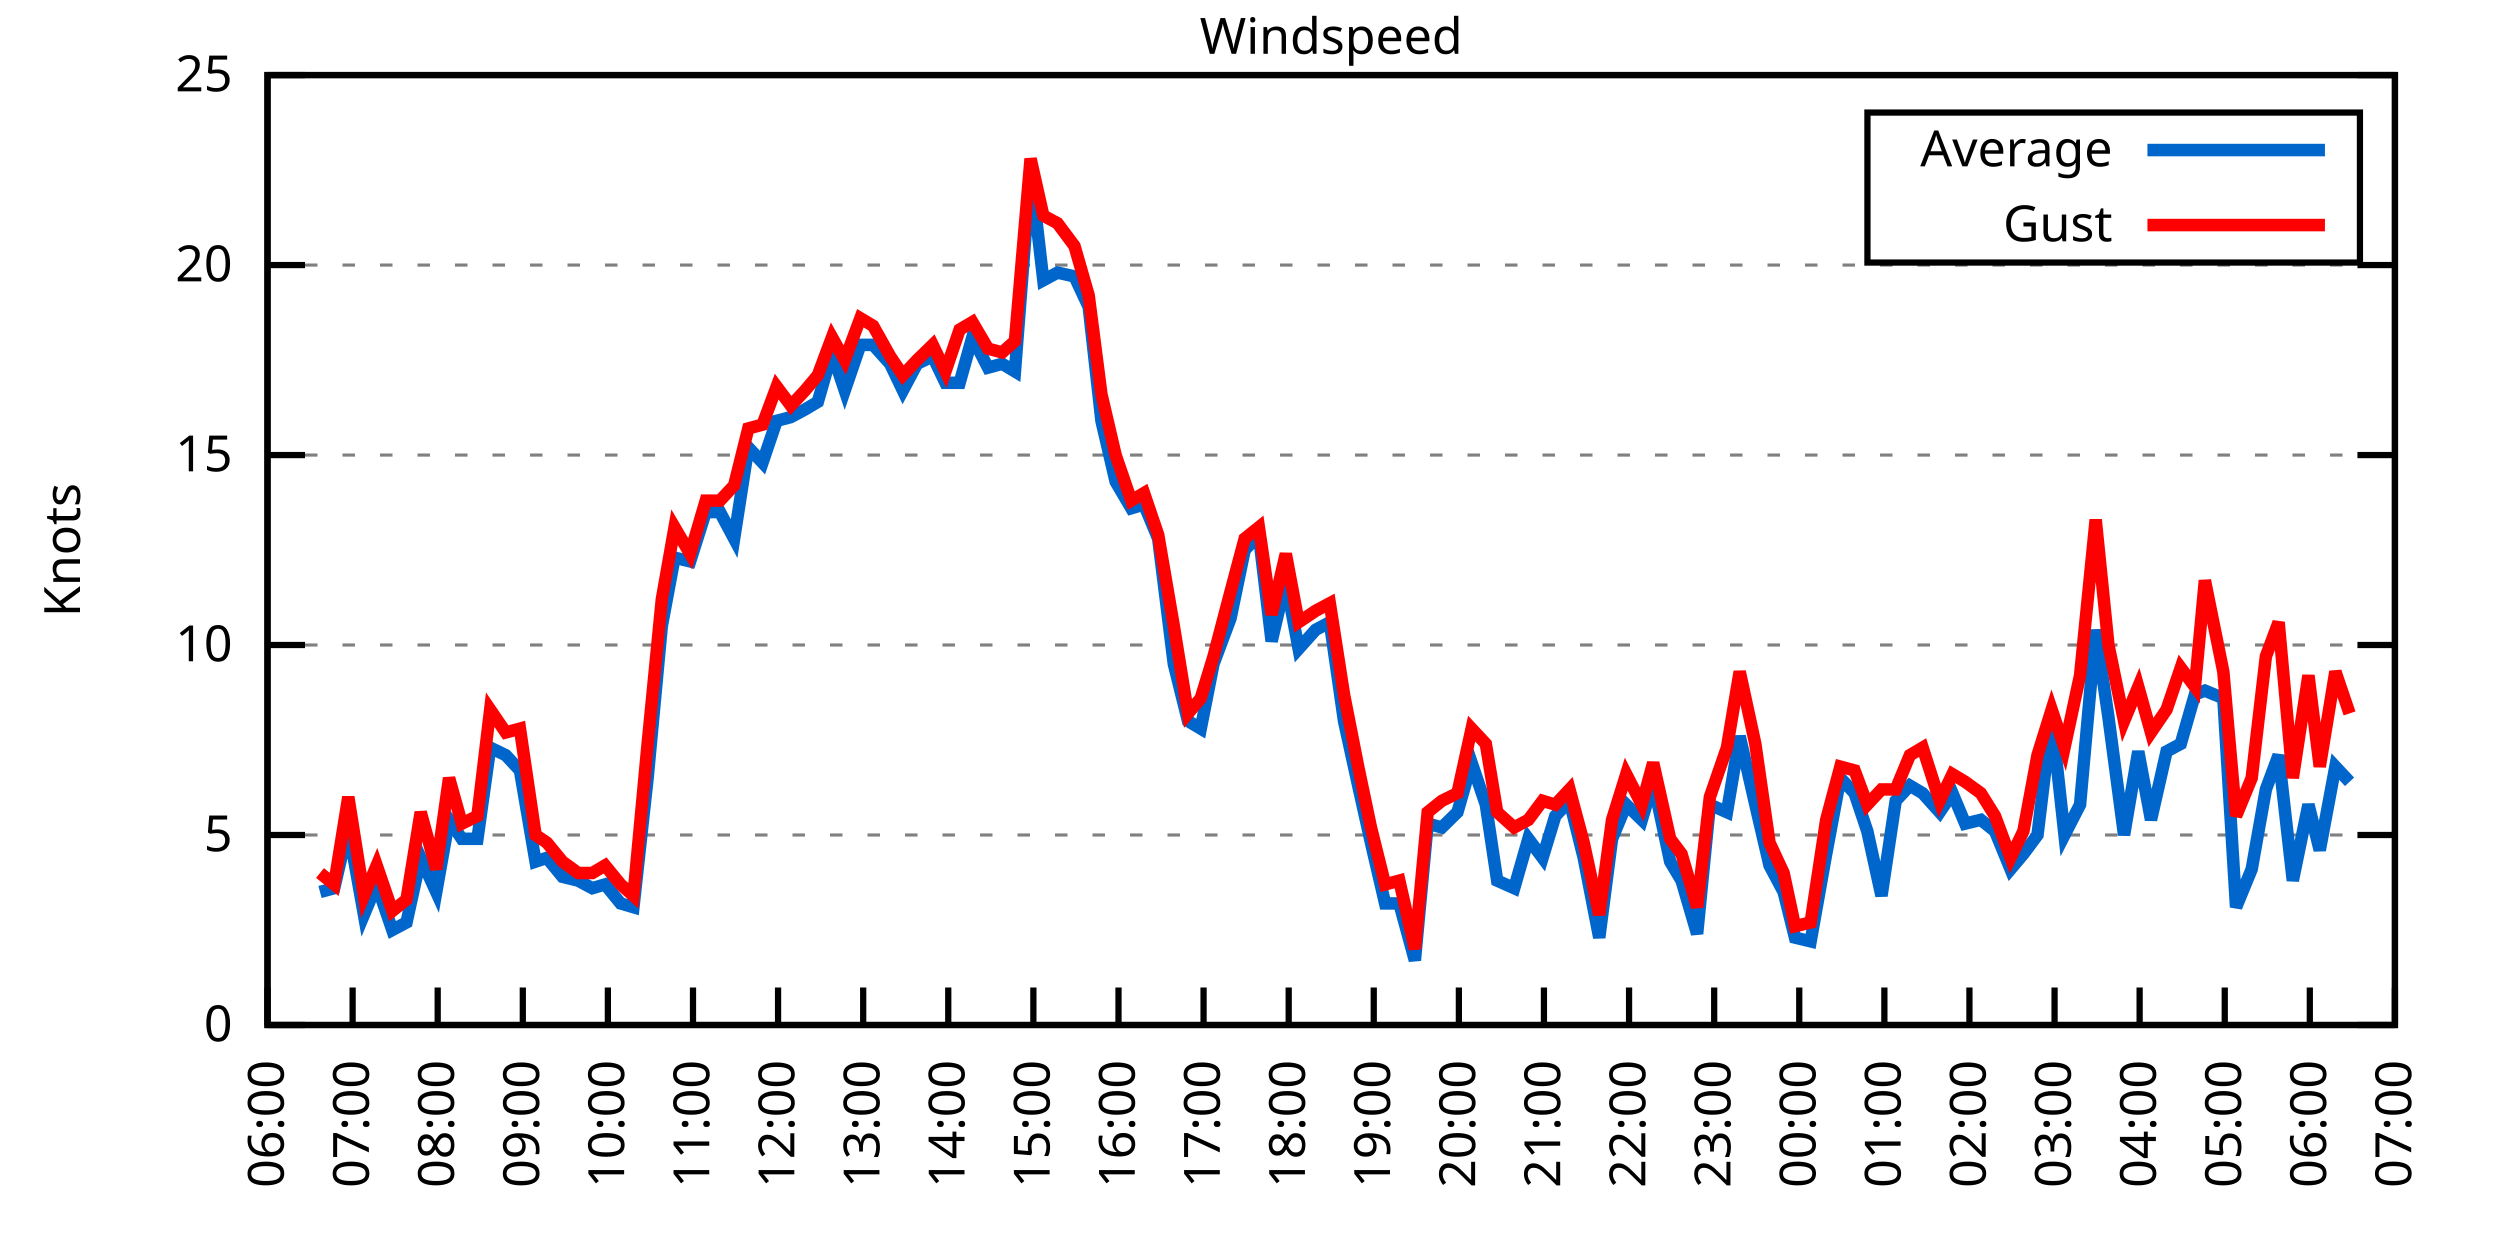
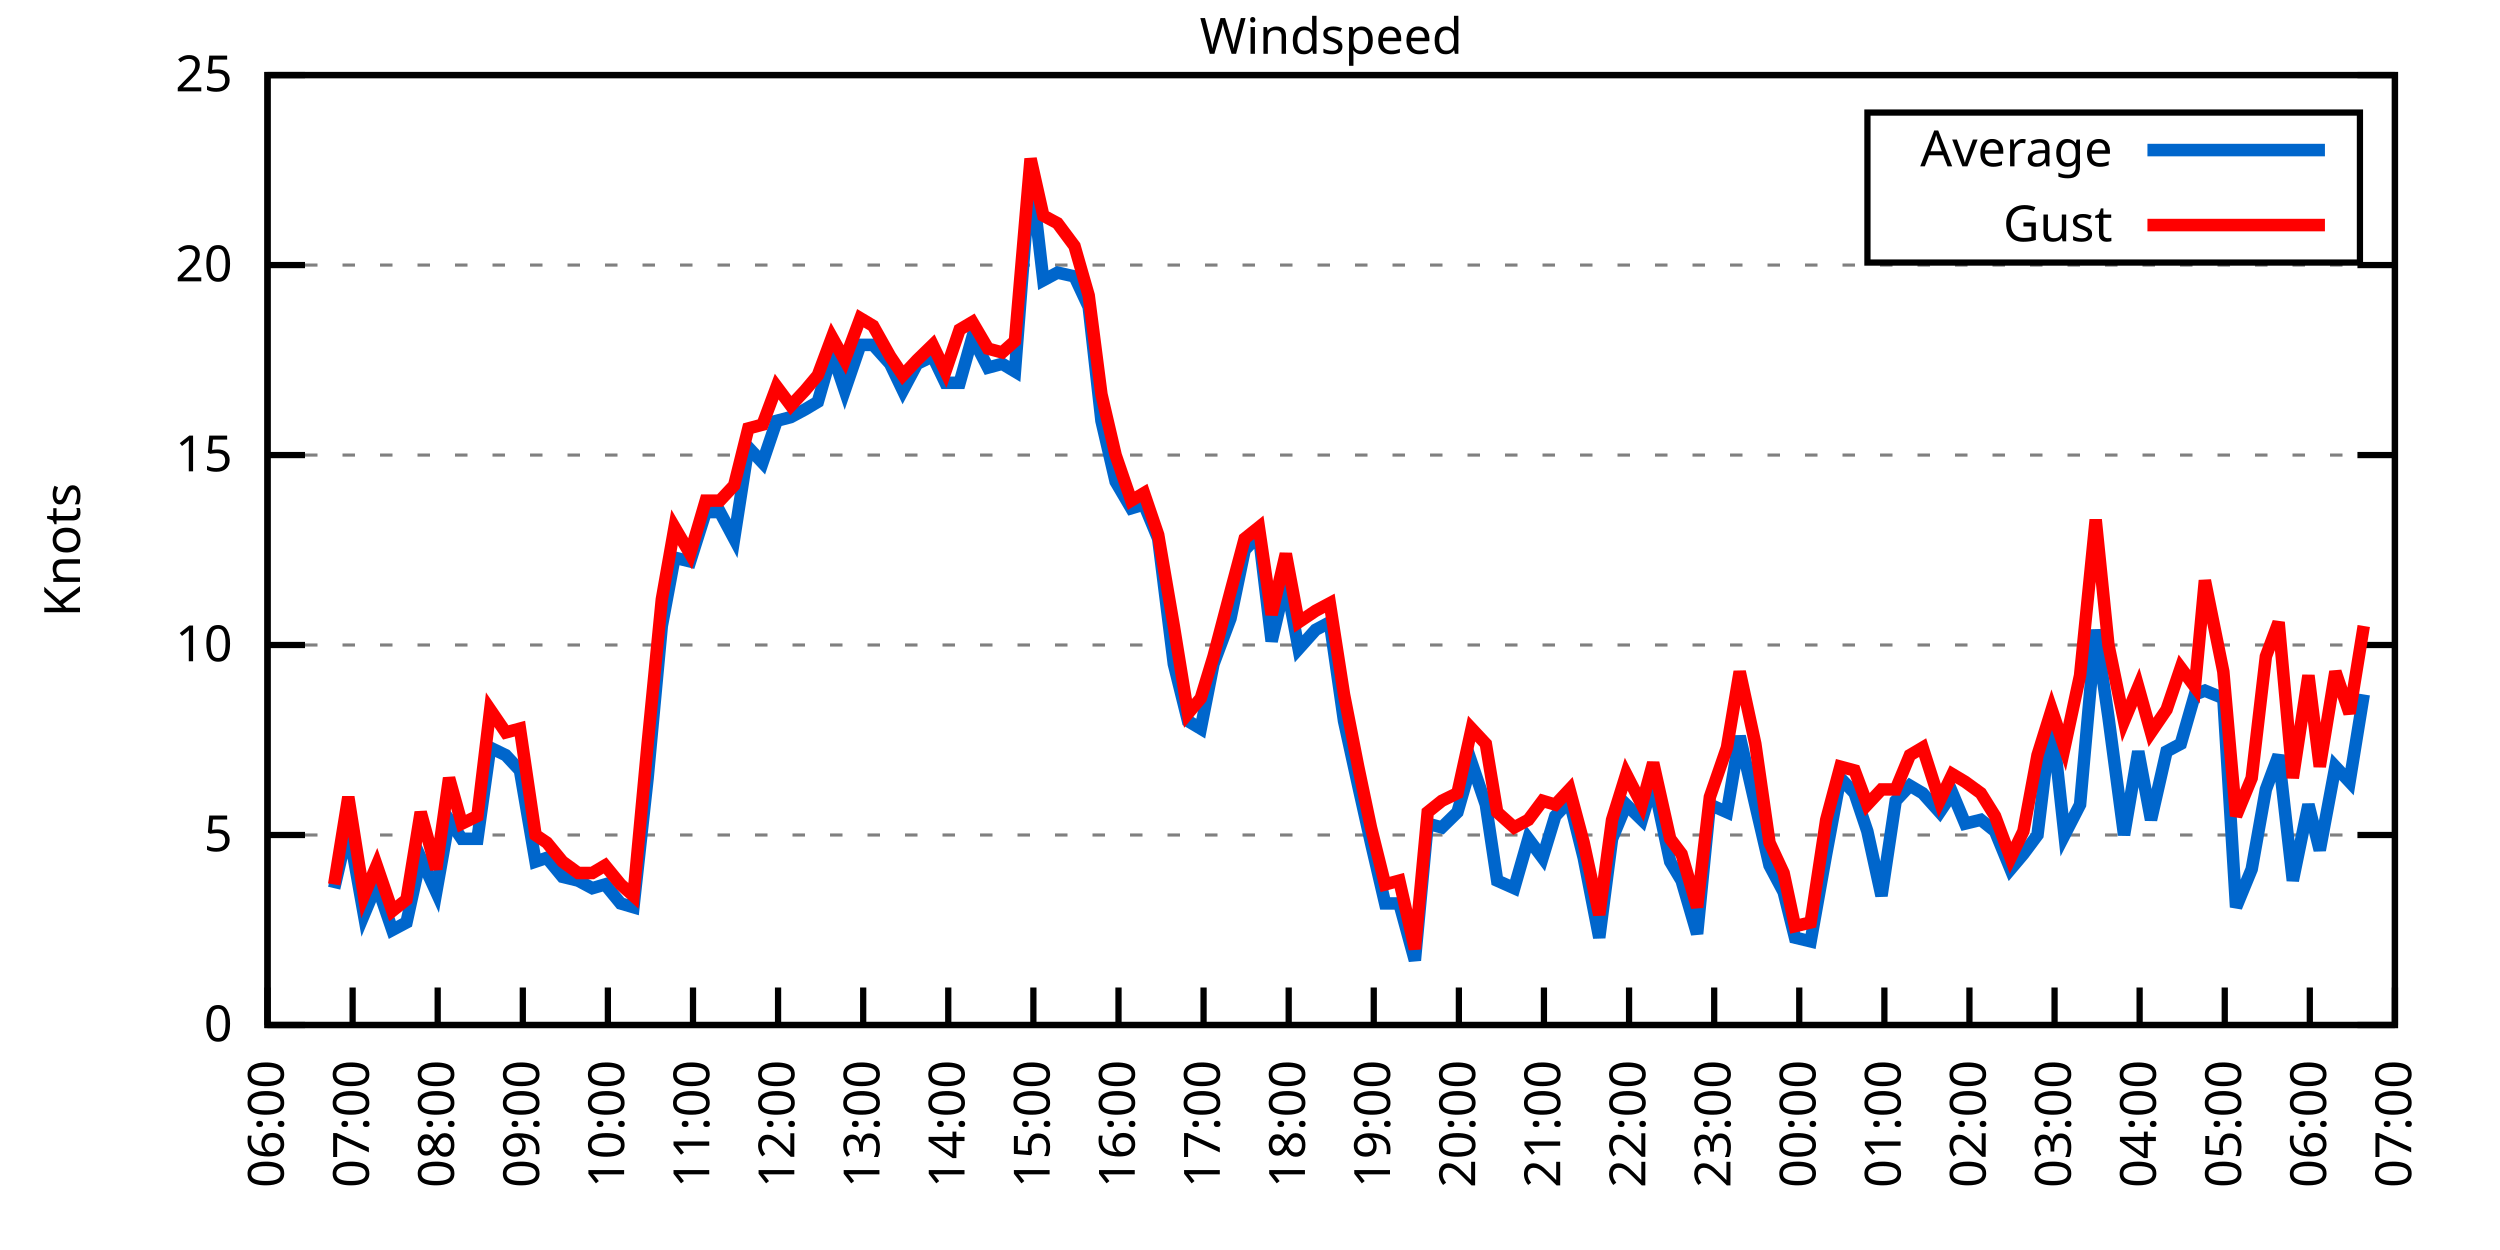
<svg xmlns="http://www.w3.org/2000/svg" xmlns:xlink="http://www.w3.org/1999/xlink" width="400" height="200" viewBox="0 0 400 200">
  <g id="gnuplot_canvas">
    <rect x="0" y="0" width="400" height="200" fill="none" />
    <defs>
      <circle id="gpDot" r="0.5" stroke-width="0.5" stroke="currentColor" />
      <path id="gpPt0" stroke-width="0.333" stroke="currentColor" d="M-1,0 h2 M0,-1 v2" />
      <path id="gpPt1" stroke-width="0.333" stroke="currentColor" d="M-1,-1 L1,1 M1,-1 L-1,1" />
      <path id="gpPt2" stroke-width="0.333" stroke="currentColor" d="M-1,0 L1,0 M0,-1 L0,1 M-1,-1 L1,1 M-1,1 L1,-1" />
      <rect id="gpPt3" stroke-width="0.333" stroke="currentColor" x="-1" y="-1" width="2" height="2" />
      <rect id="gpPt4" stroke-width="0.333" stroke="currentColor" fill="currentColor" x="-1" y="-1" width="2" height="2" />
      <circle id="gpPt5" stroke-width="0.333" stroke="currentColor" cx="0" cy="0" r="1" />
      <use xlink:href="#gpPt5" id="gpPt6" fill="currentColor" stroke="none" />
      <path id="gpPt7" stroke-width="0.333" stroke="currentColor" d="M0,-1.33 L-1.33,0.67 L1.33,0.67 z" />
      <use xlink:href="#gpPt7" id="gpPt8" fill="currentColor" stroke="none" />
      <use xlink:href="#gpPt7" id="gpPt9" stroke="currentColor" transform="rotate(180)" />
      <use xlink:href="#gpPt9" id="gpPt10" fill="currentColor" stroke="none" />
      <use xlink:href="#gpPt3" id="gpPt11" stroke="currentColor" transform="rotate(45)" />
      <use xlink:href="#gpPt11" id="gpPt12" fill="currentColor" stroke="none" />
      <path id="gpPt13" stroke-width="0.333" stroke="currentColor" d="M0,1.330 L1.265,0.411 L0.782,-1.067 L-0.782,-1.076 L-1.265,0.411 z" />
      <use xlink:href="#gpPt13" id="gpPt14" fill="currentColor" stroke="none" />
      <filter id="textbox" filterUnits="objectBoundingBox" x="0" y="0" height="1" width="1">
        <feFlood flood-color="white" flood-opacity="1" result="bgnd" />
        <feComposite in="SourceGraphic" in2="bgnd" operator="atop" />
      </filter>
      <filter id="greybox" filterUnits="objectBoundingBox" x="0" y="0" height="1" width="1">
        <feFlood flood-color="lightgrey" flood-opacity="1" result="grey" />
        <feComposite in="SourceGraphic" in2="grey" operator="atop" />
      </filter>
    </defs>
    <g fill="none" color="white" stroke="currentColor" stroke-width="1.00" stroke-linecap="butt" stroke-linejoin="miter">
</g>
    <g fill="none" color="black" stroke="currentColor" stroke-width="1.00" stroke-linecap="butt" stroke-linejoin="miter">
      <g stroke="none" shape-rendering="crispEdges">
        <polygon fill="rgb(255, 255, 255)" points="42.80,164.00 383.18,164.00 383.18,12.02 42.80,12.02 " />
      </g>
    </g>
    <g fill="none" color="black" stroke="currentColor" stroke-width="1.00" stroke-linecap="butt" stroke-linejoin="miter">
</g>
    <g fill="none" color="black" stroke="black" stroke-width="0.50" stroke-linecap="butt" stroke-linejoin="miter">
</g>
    <g fill="none" color="gray" stroke="currentColor" stroke-width="0.50" stroke-linecap="butt" stroke-linejoin="miter">
      <path stroke="gray" stroke-dasharray="2,4" class="gridline" d="M42.80,164.00 L383.19,164.00  " />
    </g>
    <g fill="none" color="gray" stroke="gray" stroke-width="1.00" stroke-linecap="butt" stroke-linejoin="miter">
</g>
    <g fill="none" color="black" stroke="currentColor" stroke-width="1.00" stroke-linecap="butt" stroke-linejoin="miter">
      <path stroke="black" d="M42.80,164.00 L48.80,164.00 M383.19,164.00 L377.19,164.00  " />
      <g transform="translate(37.20,166.60)" stroke="none" fill="black" font-family="Sans" font-size="8.00" text-anchor="end">
        <text>
          <tspan font-family="Sans"> 0</tspan>
        </text>
      </g>
    </g>
    <g fill="none" color="black" stroke="currentColor" stroke-width="1.00" stroke-linecap="butt" stroke-linejoin="miter">
</g>
    <g fill="none" color="black" stroke="black" stroke-width="0.50" stroke-linecap="butt" stroke-linejoin="miter">
</g>
    <g fill="none" color="gray" stroke="currentColor" stroke-width="0.50" stroke-linecap="butt" stroke-linejoin="miter">
      <path stroke="gray" stroke-dasharray="2,4" class="gridline" d="M42.80,133.60 L383.19,133.60  " />
    </g>
    <g fill="none" color="gray" stroke="gray" stroke-width="1.00" stroke-linecap="butt" stroke-linejoin="miter">
</g>
    <g fill="none" color="black" stroke="currentColor" stroke-width="1.00" stroke-linecap="butt" stroke-linejoin="miter">
      <path stroke="black" d="M42.80,133.60 L48.80,133.60 M383.19,133.60 L377.19,133.60  " />
      <g transform="translate(37.20,136.20)" stroke="none" fill="black" font-family="Sans" font-size="8.00" text-anchor="end">
        <text>
          <tspan font-family="Sans"> 5</tspan>
        </text>
      </g>
    </g>
    <g fill="none" color="black" stroke="currentColor" stroke-width="1.00" stroke-linecap="butt" stroke-linejoin="miter">
</g>
    <g fill="none" color="black" stroke="black" stroke-width="0.50" stroke-linecap="butt" stroke-linejoin="miter">
</g>
    <g fill="none" color="gray" stroke="currentColor" stroke-width="0.50" stroke-linecap="butt" stroke-linejoin="miter">
      <path stroke="gray" stroke-dasharray="2,4" class="gridline" d="M42.80,103.20 L383.19,103.20  " />
    </g>
    <g fill="none" color="gray" stroke="gray" stroke-width="1.00" stroke-linecap="butt" stroke-linejoin="miter">
</g>
    <g fill="none" color="black" stroke="currentColor" stroke-width="1.00" stroke-linecap="butt" stroke-linejoin="miter">
      <path stroke="black" d="M42.80,103.20 L48.80,103.20 M383.19,103.20 L377.19,103.20  " />
      <g transform="translate(37.20,105.80)" stroke="none" fill="black" font-family="Sans" font-size="8.00" text-anchor="end">
        <text>
          <tspan font-family="Sans"> 10</tspan>
        </text>
      </g>
    </g>
    <g fill="none" color="black" stroke="currentColor" stroke-width="1.00" stroke-linecap="butt" stroke-linejoin="miter">
</g>
    <g fill="none" color="black" stroke="black" stroke-width="0.50" stroke-linecap="butt" stroke-linejoin="miter">
</g>
    <g fill="none" color="gray" stroke="currentColor" stroke-width="0.50" stroke-linecap="butt" stroke-linejoin="miter">
      <path stroke="gray" stroke-dasharray="2,4" class="gridline" d="M42.80,72.81 L383.19,72.81  " />
    </g>
    <g fill="none" color="gray" stroke="gray" stroke-width="1.00" stroke-linecap="butt" stroke-linejoin="miter">
</g>
    <g fill="none" color="black" stroke="currentColor" stroke-width="1.00" stroke-linecap="butt" stroke-linejoin="miter">
      <path stroke="black" d="M42.80,72.81 L48.80,72.81 M383.19,72.81 L377.19,72.81  " />
      <g transform="translate(37.20,75.41)" stroke="none" fill="black" font-family="Sans" font-size="8.00" text-anchor="end">
        <text>
          <tspan font-family="Sans"> 15</tspan>
        </text>
      </g>
    </g>
    <g fill="none" color="black" stroke="currentColor" stroke-width="1.00" stroke-linecap="butt" stroke-linejoin="miter">
</g>
    <g fill="none" color="black" stroke="black" stroke-width="0.50" stroke-linecap="butt" stroke-linejoin="miter">
</g>
    <g fill="none" color="gray" stroke="currentColor" stroke-width="0.50" stroke-linecap="butt" stroke-linejoin="miter">
      <path stroke="gray" stroke-dasharray="2,4" class="gridline" d="M42.80,42.41 L383.19,42.41  " />
    </g>
    <g fill="none" color="gray" stroke="gray" stroke-width="1.00" stroke-linecap="butt" stroke-linejoin="miter">
</g>
    <g fill="none" color="black" stroke="currentColor" stroke-width="1.00" stroke-linecap="butt" stroke-linejoin="miter">
      <path stroke="black" d="M42.80,42.41 L48.80,42.41 M383.19,42.41 L377.19,42.41  " />
      <g transform="translate(37.20,45.01)" stroke="none" fill="black" font-family="Sans" font-size="8.00" text-anchor="end">
        <text>
          <tspan font-family="Sans"> 20</tspan>
        </text>
      </g>
    </g>
    <g fill="none" color="black" stroke="currentColor" stroke-width="1.00" stroke-linecap="butt" stroke-linejoin="miter">
</g>
    <g fill="none" color="black" stroke="black" stroke-width="0.50" stroke-linecap="butt" stroke-linejoin="miter">
</g>
    <g fill="none" color="gray" stroke="currentColor" stroke-width="0.50" stroke-linecap="butt" stroke-linejoin="miter">
      <path stroke="gray" stroke-dasharray="2,4" class="gridline" d="M42.80,12.01 L383.19,12.01  " />
    </g>
    <g fill="none" color="gray" stroke="gray" stroke-width="1.00" stroke-linecap="butt" stroke-linejoin="miter">
</g>
    <g fill="none" color="black" stroke="currentColor" stroke-width="1.00" stroke-linecap="butt" stroke-linejoin="miter">
      <path stroke="black" d="M42.80,12.01 L48.80,12.01 M383.19,12.01 L377.19,12.01  " />
      <g transform="translate(37.20,14.61)" stroke="none" fill="black" font-family="Sans" font-size="8.00" text-anchor="end">
        <text>
          <tspan font-family="Sans"> 25</tspan>
        </text>
      </g>
    </g>
    <g fill="none" color="black" stroke="currentColor" stroke-width="1.00" stroke-linecap="butt" stroke-linejoin="miter">
      <path stroke="black" d="M42.80,164.00 L42.80,158.00  " />
      <g transform="translate(45.40,169.60) rotate(270.00)" stroke="none" fill="black" font-family="Sans" font-size="8.00" text-anchor="end">
        <text>
          <tspan font-family="Sans">06:00</tspan>
        </text>
      </g>
    </g>
    <g fill="none" color="black" stroke="currentColor" stroke-width="1.00" stroke-linecap="butt" stroke-linejoin="miter">
      <path stroke="black" d="M56.42,164.00 L56.42,158.00  " />
      <g transform="translate(59.02,169.60) rotate(270.00)" stroke="none" fill="black" font-family="Sans" font-size="8.00" text-anchor="end">
        <text>
          <tspan font-family="Sans">07:00</tspan>
        </text>
      </g>
    </g>
    <g fill="none" color="black" stroke="currentColor" stroke-width="1.00" stroke-linecap="butt" stroke-linejoin="miter">
      <path stroke="black" d="M70.03,164.00 L70.03,158.00  " />
      <g transform="translate(72.63,169.60) rotate(270.00)" stroke="none" fill="black" font-family="Sans" font-size="8.00" text-anchor="end">
        <text>
          <tspan font-family="Sans">08:00</tspan>
        </text>
      </g>
    </g>
    <g fill="none" color="black" stroke="currentColor" stroke-width="1.00" stroke-linecap="butt" stroke-linejoin="miter">
      <path stroke="black" d="M83.65,164.00 L83.65,158.00  " />
      <g transform="translate(86.25,169.60) rotate(270.00)" stroke="none" fill="black" font-family="Sans" font-size="8.00" text-anchor="end">
        <text>
          <tspan font-family="Sans">09:00</tspan>
        </text>
      </g>
    </g>
    <g fill="none" color="black" stroke="currentColor" stroke-width="1.00" stroke-linecap="butt" stroke-linejoin="miter">
      <path stroke="black" d="M97.26,164.00 L97.26,158.00  " />
      <g transform="translate(99.86,169.60) rotate(270.00)" stroke="none" fill="black" font-family="Sans" font-size="8.00" text-anchor="end">
        <text>
          <tspan font-family="Sans">10:00</tspan>
        </text>
      </g>
    </g>
    <g fill="none" color="black" stroke="currentColor" stroke-width="1.00" stroke-linecap="butt" stroke-linejoin="miter">
      <path stroke="black" d="M110.88,164.00 L110.88,158.00  " />
      <g transform="translate(113.48,169.60) rotate(270.00)" stroke="none" fill="black" font-family="Sans" font-size="8.00" text-anchor="end">
        <text>
          <tspan font-family="Sans">11:00</tspan>
        </text>
      </g>
    </g>
    <g fill="none" color="black" stroke="currentColor" stroke-width="1.00" stroke-linecap="butt" stroke-linejoin="miter">
      <path stroke="black" d="M124.49,164.00 L124.49,158.00  " />
      <g transform="translate(127.09,169.60) rotate(270.00)" stroke="none" fill="black" font-family="Sans" font-size="8.00" text-anchor="end">
        <text>
          <tspan font-family="Sans">12:00</tspan>
        </text>
      </g>
    </g>
    <g fill="none" color="black" stroke="currentColor" stroke-width="1.00" stroke-linecap="butt" stroke-linejoin="miter">
      <path stroke="black" d="M138.11,164.00 L138.11,158.00  " />
      <g transform="translate(140.71,169.60) rotate(270.00)" stroke="none" fill="black" font-family="Sans" font-size="8.00" text-anchor="end">
        <text>
          <tspan font-family="Sans">13:00</tspan>
        </text>
      </g>
    </g>
    <g fill="none" color="black" stroke="currentColor" stroke-width="1.00" stroke-linecap="butt" stroke-linejoin="miter">
      <path stroke="black" d="M151.72,164.00 L151.72,158.00  " />
      <g transform="translate(154.32,169.60) rotate(270.00)" stroke="none" fill="black" font-family="Sans" font-size="8.00" text-anchor="end">
        <text>
          <tspan font-family="Sans">14:00</tspan>
        </text>
      </g>
    </g>
    <g fill="none" color="black" stroke="currentColor" stroke-width="1.00" stroke-linecap="butt" stroke-linejoin="miter">
      <path stroke="black" d="M165.34,164.00 L165.34,158.00  " />
      <g transform="translate(167.94,169.60) rotate(270.00)" stroke="none" fill="black" font-family="Sans" font-size="8.00" text-anchor="end">
        <text>
          <tspan font-family="Sans">15:00</tspan>
        </text>
      </g>
    </g>
    <g fill="none" color="black" stroke="currentColor" stroke-width="1.00" stroke-linecap="butt" stroke-linejoin="miter">
      <path stroke="black" d="M178.96,164.00 L178.96,158.00  " />
      <g transform="translate(181.56,169.60) rotate(270.00)" stroke="none" fill="black" font-family="Sans" font-size="8.00" text-anchor="end">
        <text>
          <tspan font-family="Sans">16:00</tspan>
        </text>
      </g>
    </g>
    <g fill="none" color="black" stroke="currentColor" stroke-width="1.00" stroke-linecap="butt" stroke-linejoin="miter">
      <path stroke="black" d="M192.57,164.00 L192.57,158.00  " />
      <g transform="translate(195.17,169.60) rotate(270.00)" stroke="none" fill="black" font-family="Sans" font-size="8.00" text-anchor="end">
        <text>
          <tspan font-family="Sans">17:00</tspan>
        </text>
      </g>
    </g>
    <g fill="none" color="black" stroke="currentColor" stroke-width="1.00" stroke-linecap="butt" stroke-linejoin="miter">
      <path stroke="black" d="M206.19,164.00 L206.19,158.00  " />
      <g transform="translate(208.79,169.60) rotate(270.00)" stroke="none" fill="black" font-family="Sans" font-size="8.00" text-anchor="end">
        <text>
          <tspan font-family="Sans">18:00</tspan>
        </text>
      </g>
    </g>
    <g fill="none" color="black" stroke="currentColor" stroke-width="1.00" stroke-linecap="butt" stroke-linejoin="miter">
      <path stroke="black" d="M219.80,164.00 L219.80,158.00  " />
      <g transform="translate(222.40,169.60) rotate(270.00)" stroke="none" fill="black" font-family="Sans" font-size="8.00" text-anchor="end">
        <text>
          <tspan font-family="Sans">19:00</tspan>
        </text>
      </g>
    </g>
    <g fill="none" color="black" stroke="currentColor" stroke-width="1.00" stroke-linecap="butt" stroke-linejoin="miter">
      <path stroke="black" d="M233.42,164.00 L233.42,158.00  " />
      <g transform="translate(236.02,169.60) rotate(270.00)" stroke="none" fill="black" font-family="Sans" font-size="8.00" text-anchor="end">
        <text>
          <tspan font-family="Sans">20:00</tspan>
        </text>
      </g>
    </g>
    <g fill="none" color="black" stroke="currentColor" stroke-width="1.00" stroke-linecap="butt" stroke-linejoin="miter">
      <path stroke="black" d="M247.03,164.00 L247.03,158.00  " />
      <g transform="translate(249.63,169.60) rotate(270.00)" stroke="none" fill="black" font-family="Sans" font-size="8.00" text-anchor="end">
        <text>
          <tspan font-family="Sans">21:00</tspan>
        </text>
      </g>
    </g>
    <g fill="none" color="black" stroke="currentColor" stroke-width="1.00" stroke-linecap="butt" stroke-linejoin="miter">
      <path stroke="black" d="M260.65,164.00 L260.65,158.00  " />
      <g transform="translate(263.25,169.60) rotate(270.00)" stroke="none" fill="black" font-family="Sans" font-size="8.00" text-anchor="end">
        <text>
          <tspan font-family="Sans">22:00</tspan>
        </text>
      </g>
    </g>
    <g fill="none" color="black" stroke="currentColor" stroke-width="1.00" stroke-linecap="butt" stroke-linejoin="miter">
      <path stroke="black" d="M274.27,164.00 L274.27,158.00  " />
      <g transform="translate(276.87,169.60) rotate(270.00)" stroke="none" fill="black" font-family="Sans" font-size="8.00" text-anchor="end">
        <text>
          <tspan font-family="Sans">23:00</tspan>
        </text>
      </g>
    </g>
    <g fill="none" color="black" stroke="currentColor" stroke-width="1.00" stroke-linecap="butt" stroke-linejoin="miter">
      <path stroke="black" d="M287.88,164.00 L287.88,158.00  " />
      <g transform="translate(290.48,169.60) rotate(270.00)" stroke="none" fill="black" font-family="Sans" font-size="8.00" text-anchor="end">
        <text>
          <tspan font-family="Sans">00:00</tspan>
        </text>
      </g>
    </g>
    <g fill="none" color="black" stroke="currentColor" stroke-width="1.00" stroke-linecap="butt" stroke-linejoin="miter">
      <path stroke="black" d="M301.50,164.00 L301.50,158.00  " />
      <g transform="translate(304.10,169.60) rotate(270.00)" stroke="none" fill="black" font-family="Sans" font-size="8.00" text-anchor="end">
        <text>
          <tspan font-family="Sans">01:00</tspan>
        </text>
      </g>
    </g>
    <g fill="none" color="black" stroke="currentColor" stroke-width="1.00" stroke-linecap="butt" stroke-linejoin="miter">
      <path stroke="black" d="M315.11,164.00 L315.11,158.00  " />
      <g transform="translate(317.71,169.60) rotate(270.00)" stroke="none" fill="black" font-family="Sans" font-size="8.00" text-anchor="end">
        <text>
          <tspan font-family="Sans">02:00</tspan>
        </text>
      </g>
    </g>
    <g fill="none" color="black" stroke="currentColor" stroke-width="1.00" stroke-linecap="butt" stroke-linejoin="miter">
      <path stroke="black" d="M328.73,164.00 L328.73,158.00  " />
      <g transform="translate(331.33,169.60) rotate(270.00)" stroke="none" fill="black" font-family="Sans" font-size="8.00" text-anchor="end">
        <text>
          <tspan font-family="Sans">03:00</tspan>
        </text>
      </g>
    </g>
    <g fill="none" color="black" stroke="currentColor" stroke-width="1.00" stroke-linecap="butt" stroke-linejoin="miter">
      <path stroke="black" d="M342.34,164.00 L342.34,158.00  " />
      <g transform="translate(344.94,169.60) rotate(270.00)" stroke="none" fill="black" font-family="Sans" font-size="8.00" text-anchor="end">
        <text>
          <tspan font-family="Sans">04:00</tspan>
        </text>
      </g>
    </g>
    <g fill="none" color="black" stroke="currentColor" stroke-width="1.00" stroke-linecap="butt" stroke-linejoin="miter">
      <path stroke="black" d="M355.96,164.00 L355.96,158.00  " />
      <g transform="translate(358.56,169.60) rotate(270.00)" stroke="none" fill="black" font-family="Sans" font-size="8.00" text-anchor="end">
        <text>
          <tspan font-family="Sans">05:00</tspan>
        </text>
      </g>
    </g>
    <g fill="none" color="black" stroke="currentColor" stroke-width="1.00" stroke-linecap="butt" stroke-linejoin="miter">
      <path stroke="black" d="M369.57,164.00 L369.57,158.00  " />
      <g transform="translate(372.17,169.60) rotate(270.00)" stroke="none" fill="black" font-family="Sans" font-size="8.00" text-anchor="end">
        <text>
          <tspan font-family="Sans">06:00</tspan>
        </text>
      </g>
    </g>
    <g fill="none" color="black" stroke="currentColor" stroke-width="1.00" stroke-linecap="butt" stroke-linejoin="miter">
      <path stroke="black" d="M383.19,164.00 L383.19,158.00  " />
      <g transform="translate(385.79,169.60) rotate(270.00)" stroke="none" fill="black" font-family="Sans" font-size="8.00" text-anchor="end">
        <text>
          <tspan font-family="Sans">07:00</tspan>
        </text>
      </g>
    </g>
    <g fill="none" color="black" stroke="currentColor" stroke-width="1.00" stroke-linecap="butt" stroke-linejoin="miter">
</g>
    <g fill="none" color="black" stroke="currentColor" stroke-width="1.00" stroke-linecap="butt" stroke-linejoin="miter">
      <path stroke="black" d="M42.80,12.01 L42.80,164.00 L383.19,164.00 L383.19,12.01 L42.80,12.01 Z  " />
    </g>
    <g fill="none" color="black" stroke="currentColor" stroke-width="1.00" stroke-linecap="butt" stroke-linejoin="miter">
</g>
    <g fill="none" color="black" stroke="currentColor" stroke-width="1.00" stroke-linecap="butt" stroke-linejoin="miter">
      <path stroke="black" d="M298.79,42.01 L298.79,18.01 L377.59,18.01 L377.59,42.01 L298.79,42.01 Z  " />
    </g>
    <g id="Windspeed_plot_1">
      <g fill="none" color="white" stroke="black" stroke-width="2.00" stroke-linecap="butt" stroke-linejoin="miter">
</g>
      <g fill="none" color="black" stroke="currentColor" stroke-width="2.00" stroke-linecap="butt" stroke-linejoin="miter">
        <g transform="translate(337.99,26.61)" stroke="none" fill="black" font-family="Sans" font-size="8.00" text-anchor="end">
          <text>
            <tspan font-family="Sans">Average</tspan>
          </text>
        </g>
      </g>
      <g fill="none" color="black" stroke="currentColor" stroke-width="2.00" stroke-linecap="butt" stroke-linejoin="miter">
-         <path stroke="rgb(  0, 102, 204)" d="M343.59,24.01 L371.99,24.01 M51.20,142.72 L53.47,142.11 L55.73,132.39 L58.23,146.37 L60.27,141.51 L62.77,148.80   L65.04,147.59 L67.31,137.25 L69.80,142.72 L71.85,131.17 L73.89,134.21 L76.39,134.21 L78.43,119.62 L80.92,120.83   L83.19,123.27 L85.69,137.86 L87.50,137.25 L90.00,140.29 L92.50,140.90 L94.77,142.11 L96.81,141.51 L99.30,144.55   L101.35,145.15 L103.62,124.48 L105.89,100.16 L107.93,89.22 L110.42,89.83 L112.92,81.93 L115.19,81.93 L117.46,86.18   L119.73,71.59 L122.00,74.02 L124.27,67.33 L126.54,66.73 L128.81,65.51 L130.85,64.29 L133.12,56.39 L135.16,62.47   L137.66,55.18 L139.70,55.18 L142.42,58.21 L144.46,62.47 L146.73,58.21 L149.23,57.00 L151.27,61.25 L153.54,61.25   L155.58,53.96 L158.08,58.82 L160.35,58.21 L162.39,59.43 L164.89,27.21 L166.93,44.84 L169.20,43.62 L171.92,44.23   L174.19,49.10 L176.23,67.33 L178.50,77.06 L181.00,81.32 L183.04,80.71 L185.31,86.18 L187.81,106.24 L190.08,115.36   L192.12,116.58 L194.16,106.24 L196.88,98.95 L199.15,88.00 L201.42,85.57 L203.46,102.60 L205.73,92.87 L207.78,103.81   L210.50,100.77 L212.77,99.56 L215.04,115.36 L217.31,125.70 L219.35,134.82 L221.62,144.55 L223.89,144.55 L226.38,153.66   L228.43,131.78 L230.70,132.39 L233.19,129.95 L235.46,122.05 L237.73,128.74 L239.55,140.90 L242.27,142.11 L244.54,134.21   L246.81,137.25 L248.85,130.56 L251.12,128.13 L253.39,137.25 L255.88,150.02 L257.93,134.21 L260.20,128.74 L262.69,131.17   L264.51,125.09 L267.23,137.86 L269.05,140.90 L271.54,149.41 L273.58,128.74 L276.31,129.95 L278.35,117.80 L280.85,128.74   L283.12,138.47 L285.38,142.72 L287.20,150.02 L289.70,150.62 L292.19,136.64 L294.46,124.48 L296.73,126.91 L298.77,132.99   L301.04,143.33 L303.31,128.13 L305.58,125.70 L307.62,126.91 L310.35,129.95 L312.39,126.91 L314.43,131.78 L316.93,131.17   L319.20,132.99 L321.69,139.07 L323.74,136.64 L326.00,133.60 L328.27,114.76 L330.32,133.60 L332.81,128.74 L335.31,100.77   L337.35,114.76 L339.85,133.60 L342.12,120.23 L344.16,131.17 L346.65,120.23 L348.92,119.01 L351.19,111.11 L352.78,110.50   L355.73,111.72 L357.77,145.15 L360.27,139.07 L362.54,126.31 L364.58,120.83 L366.85,140.90 L369.35,128.74 L371.16,136.03   L373.66,122.66 L375.93,125.09  " />
+         <path stroke="rgb(  0, 102, 204)" d="M343.59,24.01 L371.99,24.01 M53.47,142.11 L55.73,132.39 L58.23,146.37 L60.27,141.51 L62.77,148.80 L65.04,147.59   L67.31,137.25 L69.80,142.72 L71.85,131.17 L73.89,134.21 L76.39,134.21 L78.43,119.62 L80.92,120.83 L83.19,123.27   L85.69,137.86 L87.50,137.25 L90.00,140.29 L92.50,140.90 L94.77,142.11 L96.81,141.51 L99.30,144.55 L101.35,145.15   L103.62,124.48 L105.89,100.16 L107.93,89.22 L110.42,89.83 L112.92,81.93 L115.19,81.93 L117.46,86.18 L119.73,71.59   L122.00,74.02 L124.27,67.33 L126.54,66.73 L128.81,65.51 L130.85,64.29 L133.12,56.39 L135.16,62.47 L137.66,55.18   L139.70,55.18 L142.42,58.21 L144.46,62.47 L146.73,58.21 L149.23,57.00 L151.27,61.25 L153.54,61.25 L155.58,53.96   L158.08,58.82 L160.35,58.21 L162.39,59.43 L164.89,27.21 L166.93,44.84 L169.20,43.62 L171.92,44.23 L174.19,49.10   L176.23,67.33 L178.50,77.06 L181.00,81.32 L183.04,80.71 L185.31,86.18 L187.81,106.24 L190.08,115.36 L192.12,116.58   L194.16,106.24 L196.88,98.95 L199.15,88.00 L201.42,85.57 L203.46,102.60 L205.73,92.87 L207.78,103.81 L210.50,100.77   L212.77,99.56 L215.04,115.36 L217.31,125.70 L219.35,134.82 L221.62,144.55 L223.89,144.55 L226.38,153.66 L228.43,131.78   L230.70,132.39 L233.19,129.95 L235.46,122.05 L237.73,128.74 L239.55,140.90 L242.27,142.11 L244.54,134.21 L246.81,137.25   L248.85,130.56 L251.12,128.13 L253.39,137.25 L255.88,150.02 L257.93,134.21 L260.20,128.74 L262.69,131.17 L264.51,125.09   L267.23,137.86 L269.05,140.90 L271.54,149.41 L273.58,128.74 L276.31,129.95 L278.35,117.80 L280.85,128.74 L283.12,138.47   L285.38,142.72 L287.20,150.02 L289.70,150.62 L292.19,136.64 L294.46,124.48 L296.73,126.91 L298.77,132.99 L301.04,143.33   L303.31,128.13 L305.58,125.70 L307.62,126.91 L310.35,129.95 L312.39,126.91 L314.43,131.78 L316.93,131.17 L319.20,132.99   L321.69,139.07 L323.74,136.64 L326.00,133.60 L328.27,114.76 L330.32,133.60 L332.81,128.74 L335.31,100.77 L337.35,114.76   L339.85,133.60 L342.12,120.23 L344.16,131.17 L346.65,120.23 L348.92,119.01 L351.19,111.11 L352.78,110.50 L355.73,111.72   L357.77,145.15 L360.27,139.07 L362.54,126.31 L364.58,120.83 L366.85,140.90 L369.35,128.74 L371.16,136.03 L373.66,122.66   L375.93,125.09 L378.20,111.11  " />
      </g>
    </g>
    <g id="Windspeed_plot_2">
      <g fill="none" color="black" stroke="currentColor" stroke-width="2.00" stroke-linecap="butt" stroke-linejoin="miter">
        <g transform="translate(337.99,38.61)" stroke="none" fill="black" font-family="Sans" font-size="8.00" text-anchor="end">
          <text>
            <tspan font-family="Sans">Gust</tspan>
          </text>
        </g>
      </g>
      <g fill="none" color="black" stroke="currentColor" stroke-width="2.00" stroke-linecap="butt" stroke-linejoin="miter">
-         <path stroke="rgb(255,   0,   0)" d="M343.59,36.01 L371.99,36.01 M51.20,139.68 L53.47,141.51 L55.73,127.52 L58.23,143.33 L60.27,138.47 L62.77,145.76   L65.04,143.94 L67.31,129.95 L69.80,139.07 L71.85,124.48 L73.89,131.78 L76.39,130.56 L78.43,113.54 L80.92,117.19   L83.19,116.58 L85.69,133.60 L87.50,134.82 L90.00,137.86 L92.50,139.68 L94.77,139.68 L96.81,138.47 L99.30,141.51   L101.35,143.33 L103.62,119.01 L105.89,95.91 L107.93,84.36 L110.42,88.61 L112.92,80.10 L115.19,80.10 L117.46,77.67   L119.73,68.55 L122.00,67.94 L124.27,61.86 L126.54,64.90 L128.81,62.47 L130.85,60.04 L133.12,53.96 L135.16,57.61   L137.66,50.92 L139.70,52.14 L142.42,57.00 L144.46,60.04 L146.73,57.61 L149.23,55.18 L151.27,59.43 L153.54,52.74   L155.58,51.53 L158.08,55.78 L160.35,56.39 L162.39,54.57 L164.89,25.39 L166.93,34.50 L169.20,35.72 L171.92,39.37   L174.19,47.27 L176.23,63.08 L178.50,72.81 L181.00,80.10 L183.04,78.89 L185.31,85.57 L187.81,100.16 L190.08,114.15   L192.12,111.72 L194.16,105.03 L196.88,94.69 L199.15,86.18 L201.42,84.36 L203.46,98.34 L205.73,88.61 L207.78,99.56   L210.50,97.73 L212.77,96.52 L215.04,111.11 L217.31,122.66 L219.35,132.39 L221.62,141.51 L223.89,140.90 L226.38,151.84   L228.43,129.95 L230.70,128.13 L233.19,126.91 L235.46,116.58 L237.73,119.01 L239.55,129.95 L242.27,132.39 L244.54,131.17   L246.81,128.13 L248.85,128.74 L251.12,126.31 L253.39,134.82 L255.88,146.37 L257.93,131.17 L260.20,123.87 L262.69,128.74   L264.51,122.05 L267.23,134.21 L269.05,136.64 L271.54,145.15 L273.58,127.52 L276.31,119.62 L278.35,107.46 L280.85,119.01   L283.12,134.82 L285.38,139.68 L287.20,148.19 L289.70,147.59 L292.19,131.17 L294.46,122.66 L296.73,123.27 L298.77,128.74   L301.04,126.31 L303.31,126.31 L305.58,120.83 L307.62,119.62 L310.35,128.13 L312.39,123.87 L314.43,125.09 L316.93,126.91   L319.20,130.56 L321.69,137.25 L323.74,132.99 L326.00,120.83 L328.27,113.54 L330.32,119.62 L332.81,108.07 L335.31,83.14   L337.35,103.20 L339.85,115.36 L342.12,109.89 L344.16,117.19 L346.65,113.54 L348.92,106.85 L351.19,109.89 L352.78,92.87   L355.73,107.46 L357.77,130.56 L360.27,124.48 L362.54,105.03 L364.58,99.56 L366.85,124.48 L369.35,108.07 L371.16,122.66   L373.66,107.46 L375.93,114.15  " />
+         <path stroke="rgb(255,   0,   0)" d="M343.59,36.01 L371.99,36.01 M53.47,141.51 L55.73,127.52 L58.23,143.33 L60.27,138.47 L62.77,145.76 L65.04,143.94   L67.31,129.95 L69.80,139.07 L71.85,124.48 L73.89,131.78 L76.39,130.56 L78.43,113.54 L80.92,117.19 L83.19,116.58   L85.69,133.60 L87.50,134.82 L90.00,137.86 L92.50,139.68 L94.77,139.68 L96.81,138.47 L99.30,141.51 L101.35,143.33   L103.62,119.01 L105.89,95.91 L107.93,84.36 L110.42,88.61 L112.92,80.10 L115.19,80.10 L117.46,77.67 L119.73,68.55   L122.00,67.94 L124.27,61.86 L126.54,64.90 L128.81,62.47 L130.85,60.04 L133.12,53.96 L135.16,57.61 L137.66,50.92   L139.70,52.14 L142.42,57.00 L144.46,60.04 L146.73,57.61 L149.23,55.18 L151.27,59.43 L153.54,52.74 L155.58,51.53   L158.08,55.78 L160.35,56.39 L162.39,54.57 L164.89,25.39 L166.93,34.50 L169.20,35.72 L171.92,39.37 L174.19,47.27   L176.23,63.08 L178.50,72.81 L181.00,80.10 L183.04,78.89 L185.31,85.57 L187.81,100.16 L190.08,114.15 L192.12,111.72   L194.16,105.03 L196.88,94.69 L199.15,86.18 L201.42,84.36 L203.46,98.34 L205.73,88.61 L207.78,99.56 L210.50,97.73   L212.77,96.52 L215.04,111.11 L217.31,122.66 L219.35,132.39 L221.62,141.51 L223.89,140.90 L226.38,151.84 L228.43,129.95   L230.70,128.13 L233.19,126.91 L235.46,116.58 L237.73,119.01 L239.55,129.95 L242.27,132.39 L244.54,131.17 L246.81,128.13   L248.85,128.74 L251.12,126.31 L253.39,134.82 L255.88,146.37 L257.93,131.17 L260.20,123.87 L262.69,128.74 L264.51,122.05   L267.23,134.21 L269.05,136.64 L271.54,145.15 L273.58,127.52 L276.31,119.62 L278.35,107.46 L280.85,119.01 L283.12,134.82   L285.38,139.68 L287.20,148.19 L289.70,147.59 L292.19,131.17 L294.46,122.66 L296.73,123.27 L298.77,128.74 L301.04,126.31   L303.31,126.31 L305.58,120.83 L307.62,119.62 L310.35,128.13 L312.39,123.87 L314.43,125.09 L316.93,126.91 L319.20,130.56   L321.69,137.25 L323.74,132.99 L326.00,120.83 L328.27,113.54 L330.32,119.62 L332.81,108.07 L335.31,83.14 L337.35,103.20   L339.85,115.36 L342.12,109.89 L344.16,117.19 L346.65,113.54 L348.92,106.85 L351.19,109.89 L352.78,92.87 L355.73,107.46   L357.77,130.56 L360.27,124.48 L362.54,105.03 L364.58,99.56 L366.85,124.48 L369.35,108.07 L371.16,122.66 L373.66,107.46   L375.93,114.15 L378.20,100.16  " />
      </g>
    </g>
    <g fill="none" color="black" stroke="currentColor" stroke-width="2.00" stroke-linecap="butt" stroke-linejoin="miter">
</g>
    <g fill="none" color="black" stroke="black" stroke-width="1.00" stroke-linecap="butt" stroke-linejoin="miter">
</g>
    <g fill="none" color="black" stroke="currentColor" stroke-width="1.00" stroke-linecap="butt" stroke-linejoin="miter">
      <path stroke="black" d="M42.80,12.01 L42.80,164.00 L383.19,164.00 L383.19,12.01 L42.80,12.01 Z  " />
      <g transform="translate(12.80,88.01) rotate(270.00)" stroke="none" fill="black" font-family="Sans" font-size="8.00" text-anchor="middle">
        <text>
          <tspan font-family="Sans">Knots</tspan>
        </text>
      </g>
    </g>
    <g fill="none" color="black" stroke="currentColor" stroke-width="1.00" stroke-linecap="butt" stroke-linejoin="miter">
</g>
    <g fill="none" color="black" stroke="currentColor" stroke-width="1.00" stroke-linecap="butt" stroke-linejoin="miter">
      <g transform="translate(212.99,8.61)" stroke="none" fill="black" font-family="Sans" font-size="8.00" text-anchor="middle">
        <text>
          <tspan font-family="Sans">Windspeed</tspan>
        </text>
      </g>
    </g>
    <g fill="none" color="black" stroke="currentColor" stroke-width="1.00" stroke-linecap="butt" stroke-linejoin="miter">
</g>
  </g>
</svg>
